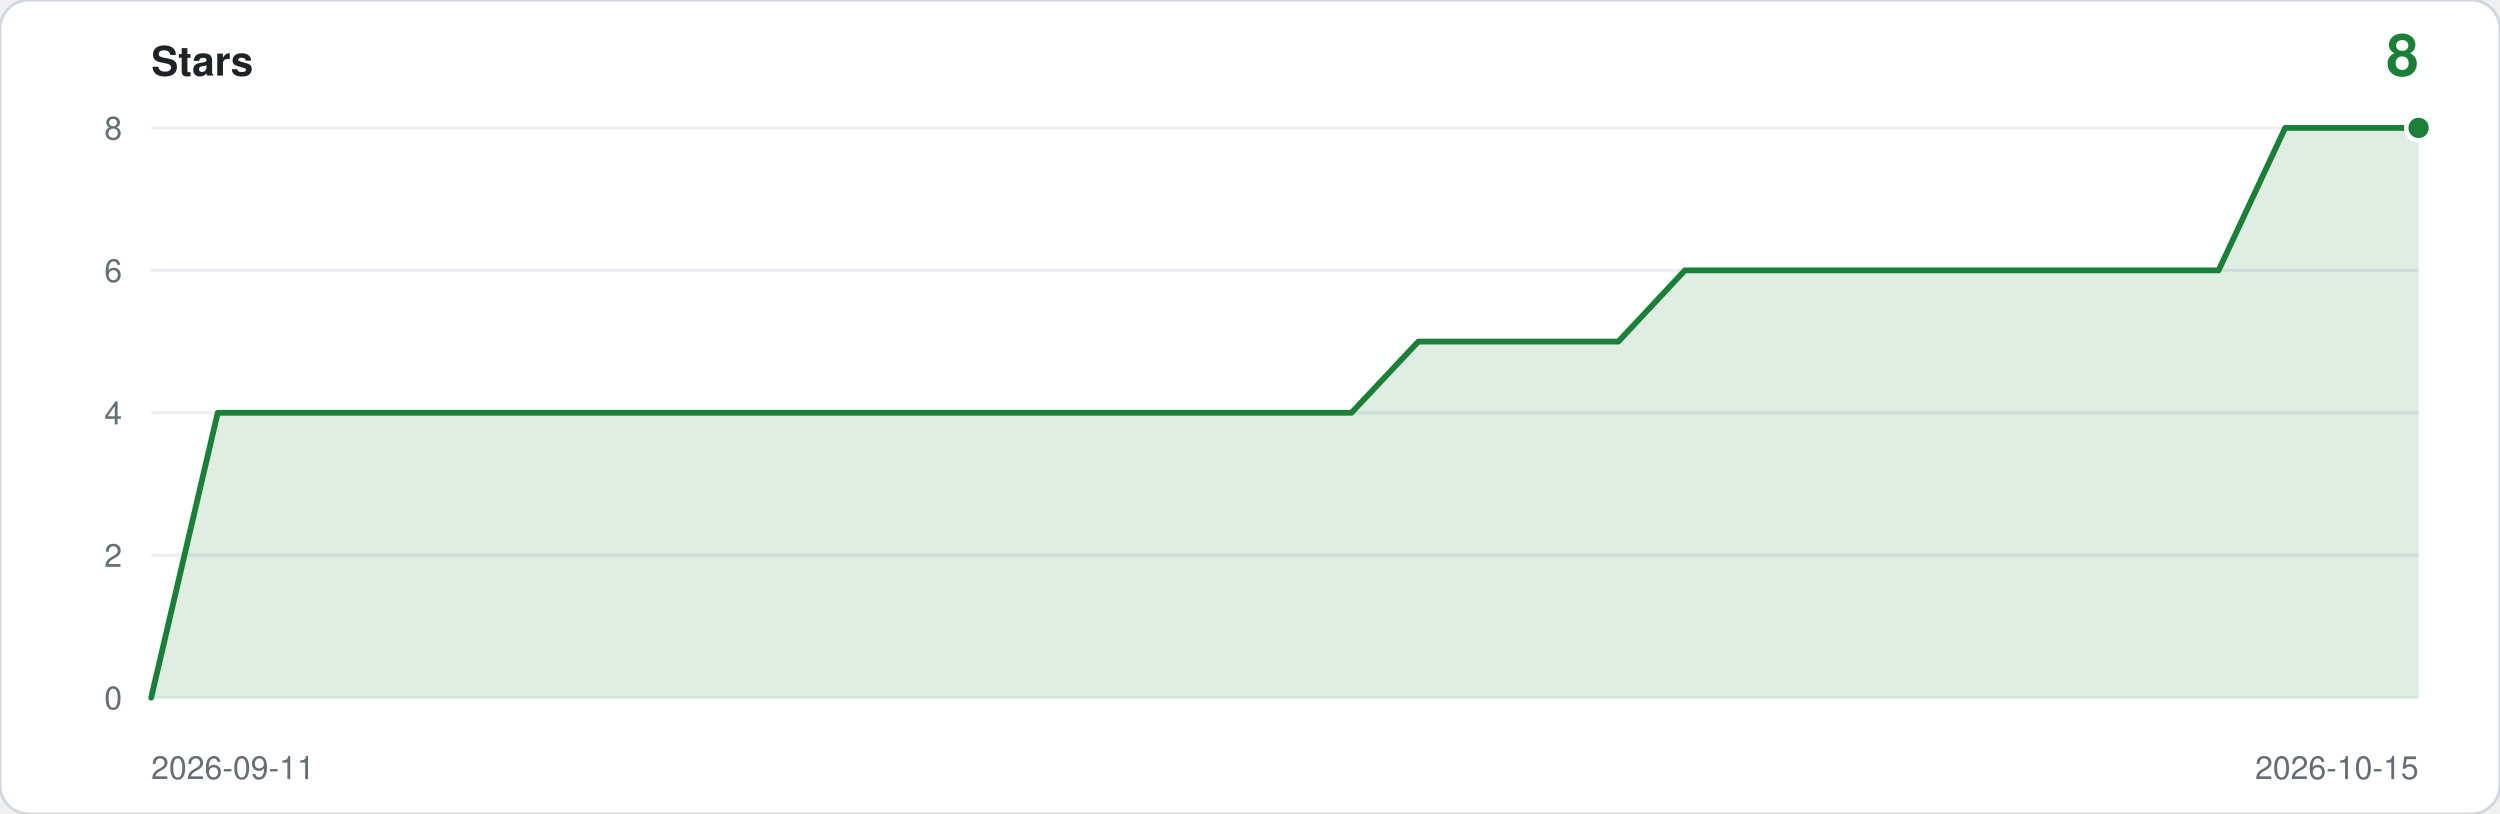
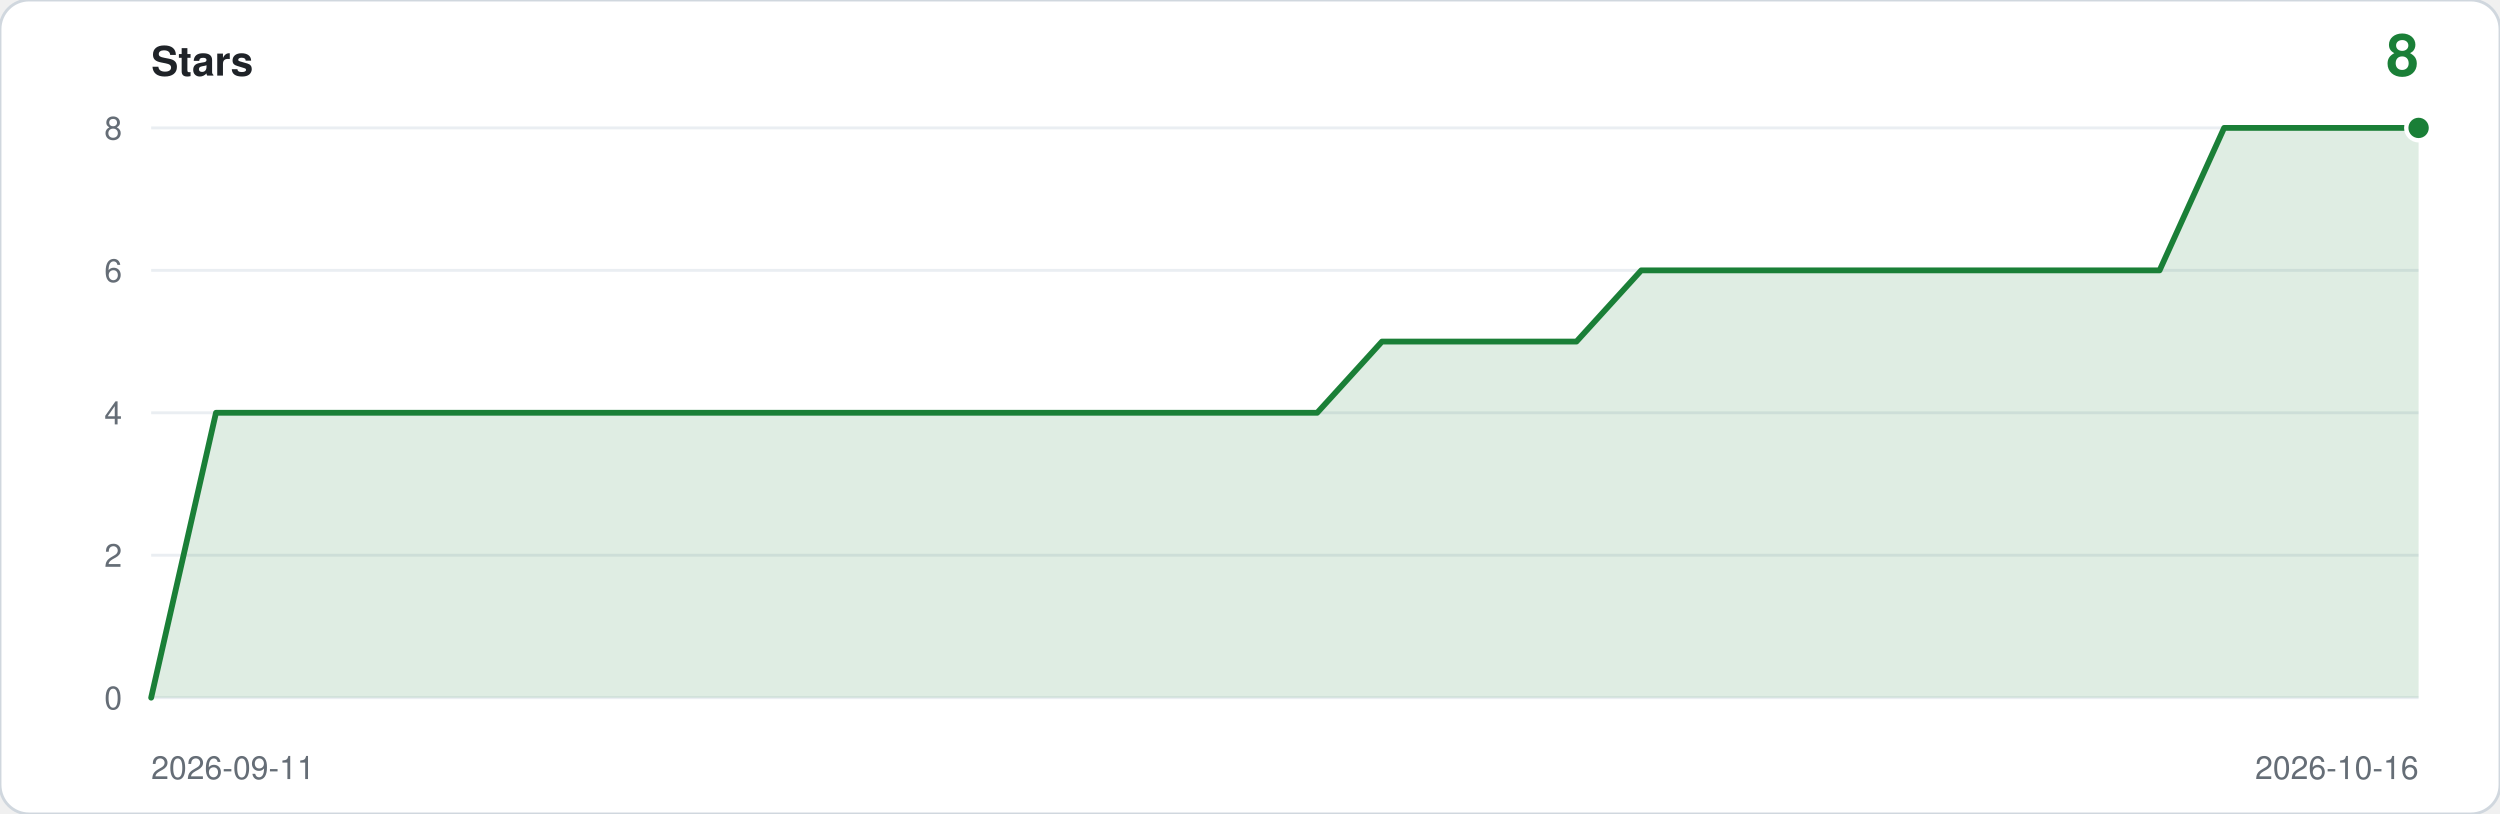
<svg xmlns="http://www.w3.org/2000/svg" viewBox="0 0 860 280" width="860" height="280" role="img" aria-label="Star history: 8 stars">
  <rect width="860" height="280" rx="10" fill="#ffffff" stroke="#d0d7de" />
  <text x="52" y="26" font-family="ui-sans-serif,-apple-system,Segoe UI,Helvetica,Arial,sans-serif" font-size="14" font-weight="600" fill="#1f2328">Stars</text>
  <text x="832" y="26" text-anchor="end" font-family="ui-sans-serif,-apple-system,Segoe UI,Helvetica,Arial,sans-serif" font-size="20" font-weight="600" fill="#1a7f37">8</text>
  <line x1="52" y1="240.0" x2="832" y2="240.0" stroke="#eaeef2" />
  <text x="42" y="244.0" text-anchor="end" font-family="ui-sans-serif,-apple-system,Segoe UI,Helvetica,Arial,sans-serif" font-size="11" fill="#656d76">0</text>
  <line x1="52" y1="191.0" x2="832" y2="191.0" stroke="#eaeef2" />
  <text x="42" y="195.0" text-anchor="end" font-family="ui-sans-serif,-apple-system,Segoe UI,Helvetica,Arial,sans-serif" font-size="11" fill="#656d76">2</text>
  <line x1="52" y1="142.0" x2="832" y2="142.0" stroke="#eaeef2" />
  <text x="42" y="146.0" text-anchor="end" font-family="ui-sans-serif,-apple-system,Segoe UI,Helvetica,Arial,sans-serif" font-size="11" fill="#656d76">4</text>
  <line x1="52" y1="93.0" x2="832" y2="93.0" stroke="#eaeef2" />
  <text x="42" y="97.0" text-anchor="end" font-family="ui-sans-serif,-apple-system,Segoe UI,Helvetica,Arial,sans-serif" font-size="11" fill="#656d76">6</text>
  <line x1="52" y1="44.0" x2="832" y2="44.0" stroke="#eaeef2" />
  <text x="42" y="48.0" text-anchor="end" font-family="ui-sans-serif,-apple-system,Segoe UI,Helvetica,Arial,sans-serif" font-size="11" fill="#656d76">8</text>
-   <path d="M 52.0,240.0 L 52.0,240.0 L 74.9,142.0 L 97.9,142.0 L 120.8,142.0 L 143.8,142.0 L 166.7,142.0 L 189.6,142.0 L 212.6,142.0 L 235.5,142.0 L 258.5,142.0 L 281.4,142.0 L 304.4,142.0 L 327.3,142.0 L 350.2,142.0 L 373.2,142.0 L 396.1,142.0 L 419.1,142.0 L 442.0,142.0 L 464.9,142.0 L 487.9,117.5 L 510.8,117.5 L 533.8,117.5 L 556.7,117.5 L 579.6,93.0 L 602.6,93.0 L 625.5,93.0 L 648.5,93.0 L 671.4,93.0 L 694.4,93.0 L 717.3,93.0 L 740.2,93.0 L 763.2,93.0 L 786.1,44.0 L 809.1,44.0 L 832.0,44.0 L 832.0,240.0 Z" fill="#1a7f37" fill-opacity="0.14" />
-   <polyline points="52.0,240.0 74.9,142.0 97.9,142.0 120.8,142.0 143.8,142.0 166.7,142.0 189.6,142.0 212.6,142.0 235.5,142.0 258.5,142.0 281.4,142.0 304.4,142.0 327.3,142.0 350.2,142.0 373.2,142.0 396.1,142.0 419.1,142.0 442.0,142.0 464.9,142.0 487.9,117.5 510.8,117.5 533.8,117.5 556.7,117.5 579.6,93.0 602.6,93.0 625.5,93.0 648.5,93.0 671.4,93.0 694.4,93.0 717.3,93.0 740.2,93.0 763.2,93.0 786.1,44.0 809.1,44.0 832.0,44.0" fill="none" stroke="#1a7f37" stroke-width="2" stroke-linejoin="round" stroke-linecap="round" />
+   <path d="M 52.0,240.0 L 52.0,240.0 L 74.3,142.0 L 96.6,142.0 L 118.9,142.0 L 141.1,142.0 L 163.4,142.0 L 185.7,142.0 L 208.0,142.0 L 230.3,142.0 L 252.6,142.0 L 274.9,142.0 L 297.1,142.0 L 319.4,142.0 L 341.7,142.0 L 364.0,142.0 L 386.3,142.0 L 408.6,142.0 L 430.9,142.0 L 453.1,142.0 L 475.4,117.5 L 497.7,117.5 L 520.0,117.5 L 542.3,117.5 L 564.6,93.0 L 586.9,93.0 L 609.1,93.0 L 631.4,93.0 L 653.7,93.0 L 676.0,93.0 L 698.3,93.0 L 720.6,93.0 L 742.9,93.0 L 765.1,44.0 L 787.4,44.0 L 809.7,44.0 L 832.0,44.0 L 832.0,240.0 Z" fill="#1a7f37" fill-opacity="0.14" />
+   <polyline points="52.0,240.0 74.3,142.0 96.6,142.0 118.9,142.0 141.1,142.0 163.4,142.0 185.7,142.0 208.0,142.0 230.3,142.0 252.6,142.0 274.9,142.0 297.1,142.0 319.4,142.0 341.7,142.0 364.0,142.0 386.3,142.0 408.6,142.0 430.9,142.0 453.1,142.0 475.4,117.5 497.7,117.5 520.0,117.5 542.3,117.5 564.6,93.0 586.9,93.0 609.1,93.0 631.4,93.0 653.7,93.0 676.0,93.0 698.3,93.0 720.6,93.0 742.9,93.0 765.1,44.0 787.4,44.0 809.7,44.0 832.0,44.0" fill="none" stroke="#1a7f37" stroke-width="2" stroke-linejoin="round" stroke-linecap="round" />
  <circle cx="832.0" cy="44.0" r="5" fill="#ffffff" />
  <circle cx="832.0" cy="44.0" r="3.5" fill="#1a7f37" />
  <text x="52" y="268" font-family="ui-sans-serif,-apple-system,Segoe UI,Helvetica,Arial,sans-serif" font-size="11" fill="#656d76">2026-09-11</text>
-   <text x="832" y="268" text-anchor="end" font-family="ui-sans-serif,-apple-system,Segoe UI,Helvetica,Arial,sans-serif" font-size="11" fill="#656d76">2026-10-15</text>
+   <text x="832" y="268" text-anchor="end" font-family="ui-sans-serif,-apple-system,Segoe UI,Helvetica,Arial,sans-serif" font-size="11" fill="#656d76">2026-10-16</text>
</svg>
